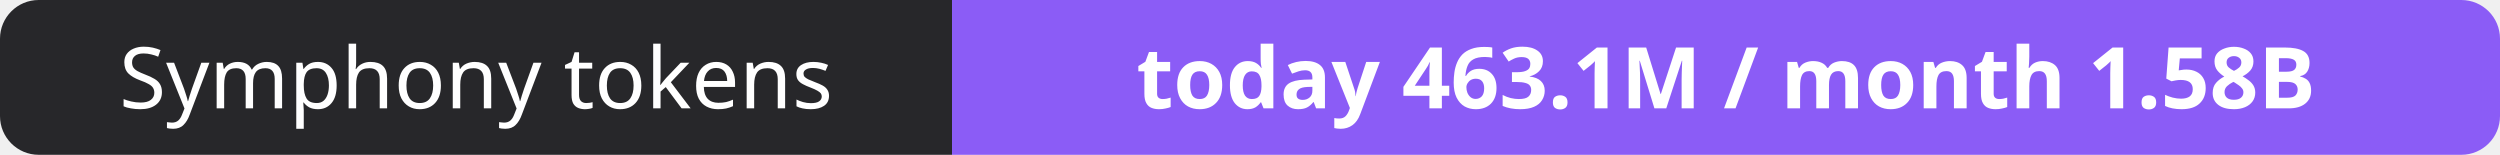
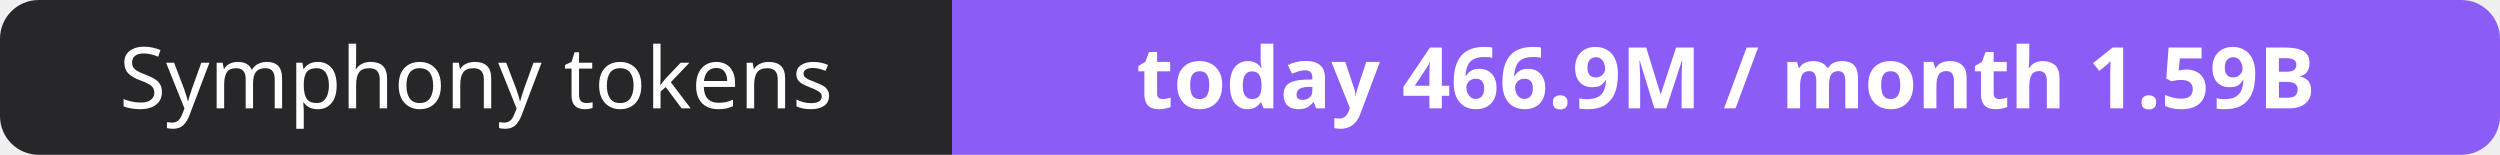
- <svg xmlns="http://www.w3.org/2000/svg" width="323" height="20" role="img" aria-label="Symphony tokens: today 463.1M / month 1.58B">
+ <svg xmlns="http://www.w3.org/2000/svg" width="323" height="20" role="img" aria-label="Symphony tokens: today 466.9M / month 1.59B">
  <clipPath id="r">
    <rect width="323" height="20" rx="5" fill="#fff" />
  </clipPath>
  <g clip-path="url(#r)">
    <rect width="123" height="20" fill="#27272a" />
    <rect x="123" width="200" height="20" fill="#8b5cf6" />
  </g>
  <g fill="#fff" text-anchor="middle" font-family="Verdana,Geneva,sans-serif" font-size="11">
    <text x="61.5" y="14">Symphony tokens</text>
-     <text x="223.0" y="14" font-weight="700">today 463.1M / month 1.58B</text>
+     <text x="223.0" y="14" font-weight="700">today 466.9M / month 1.59B</text>
  </g>
</svg>
